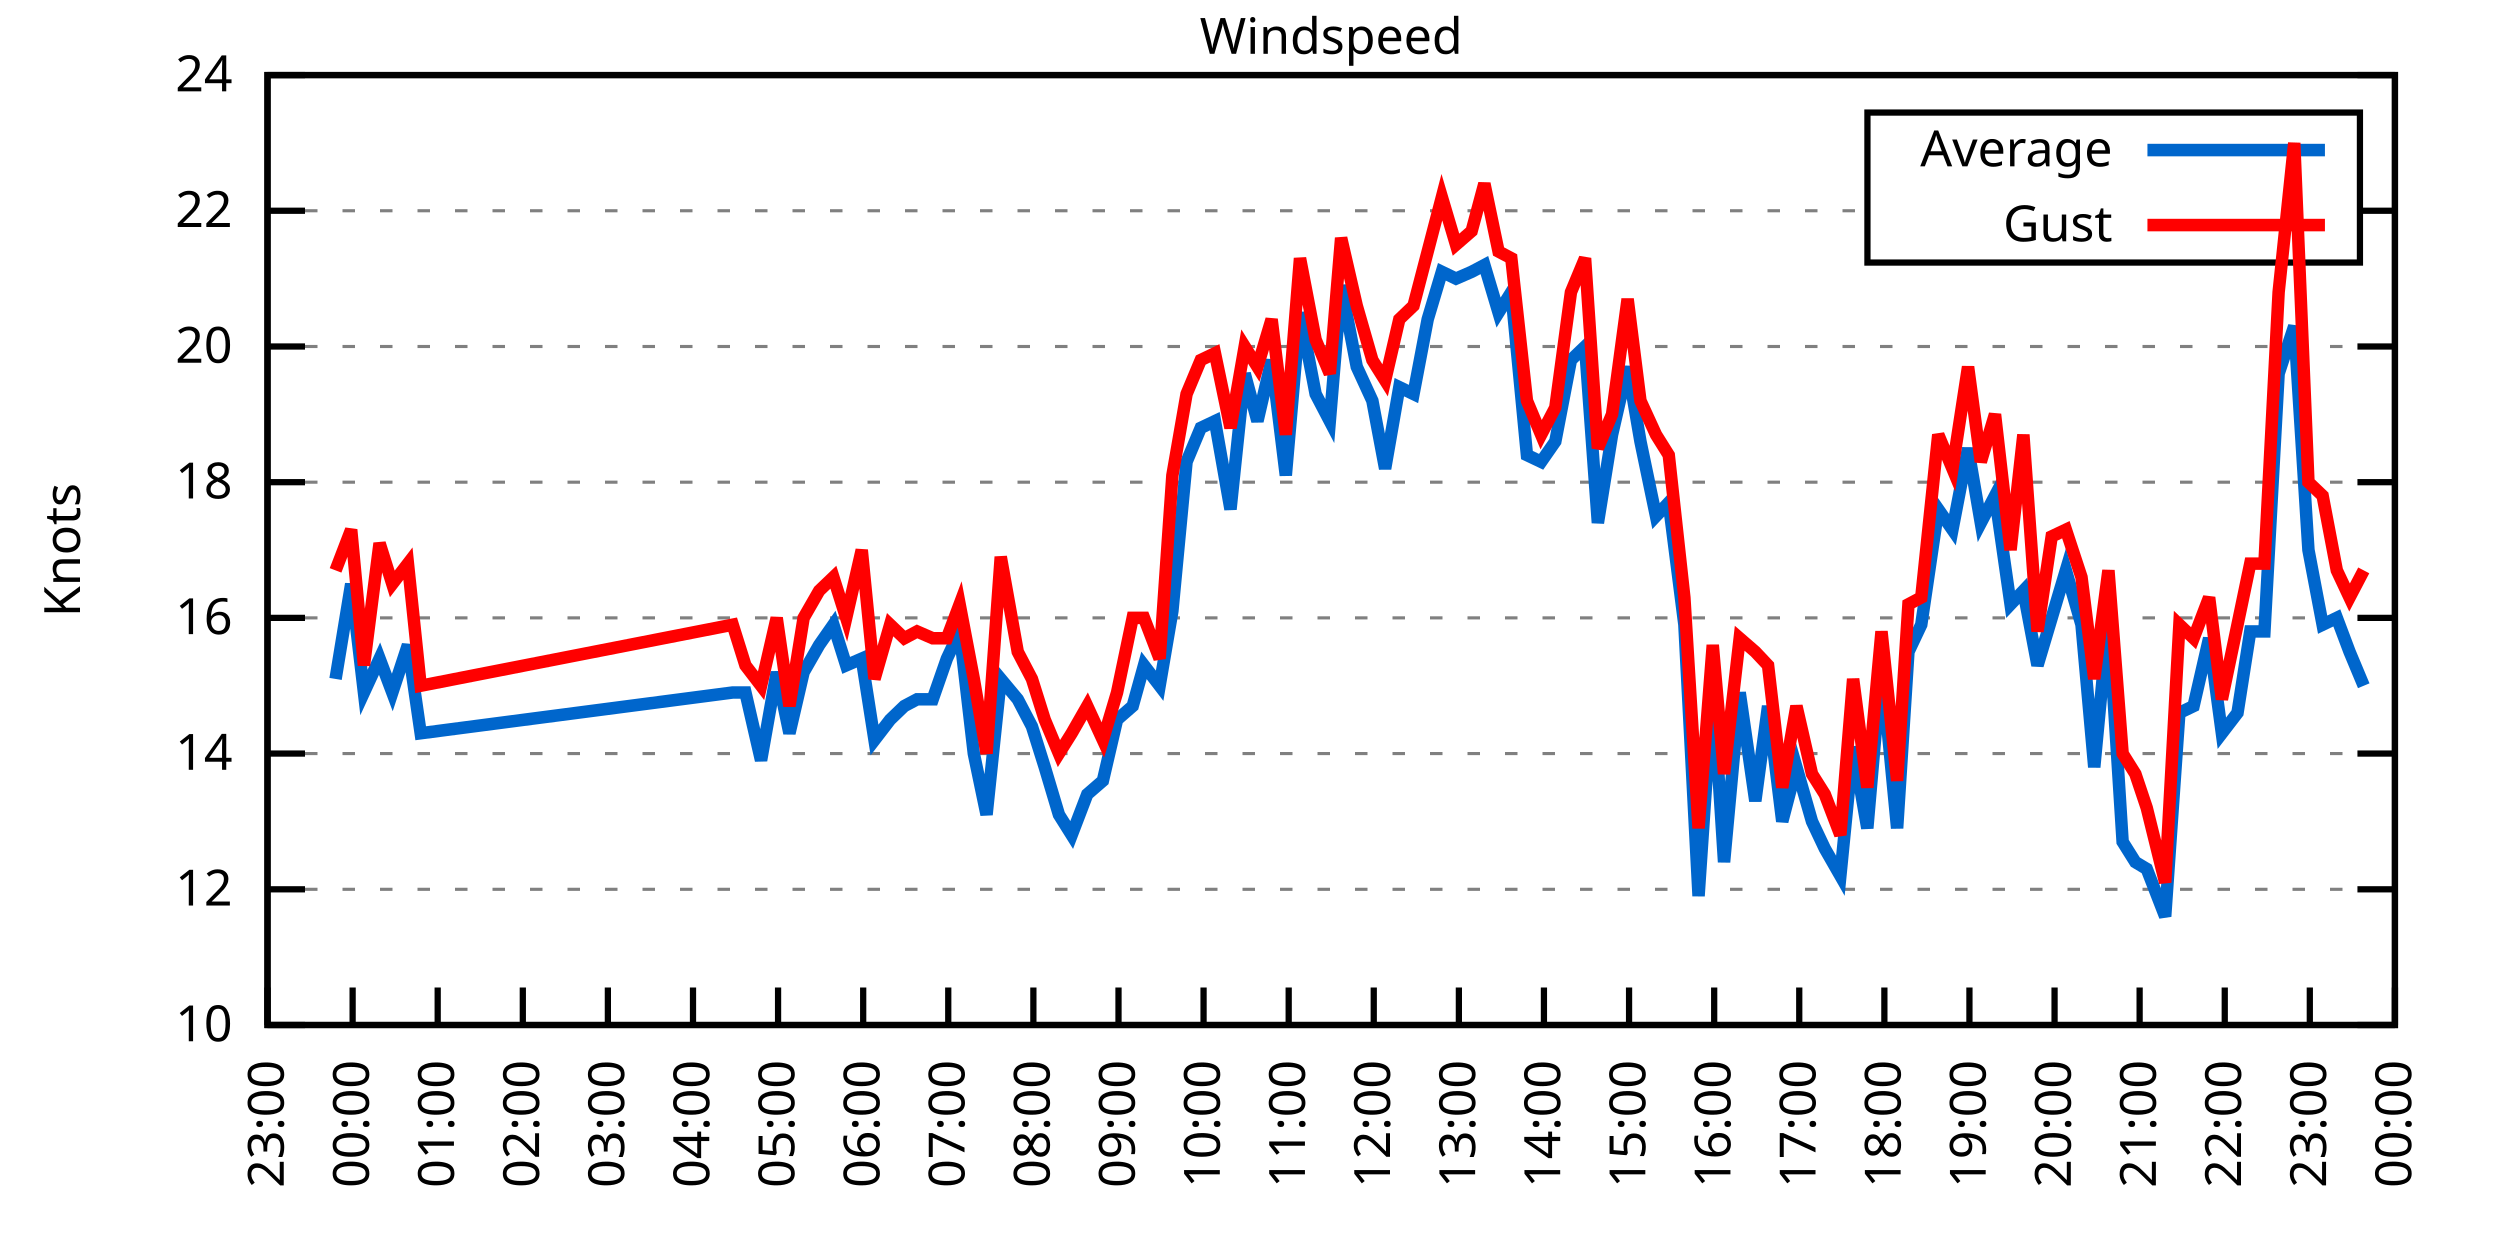
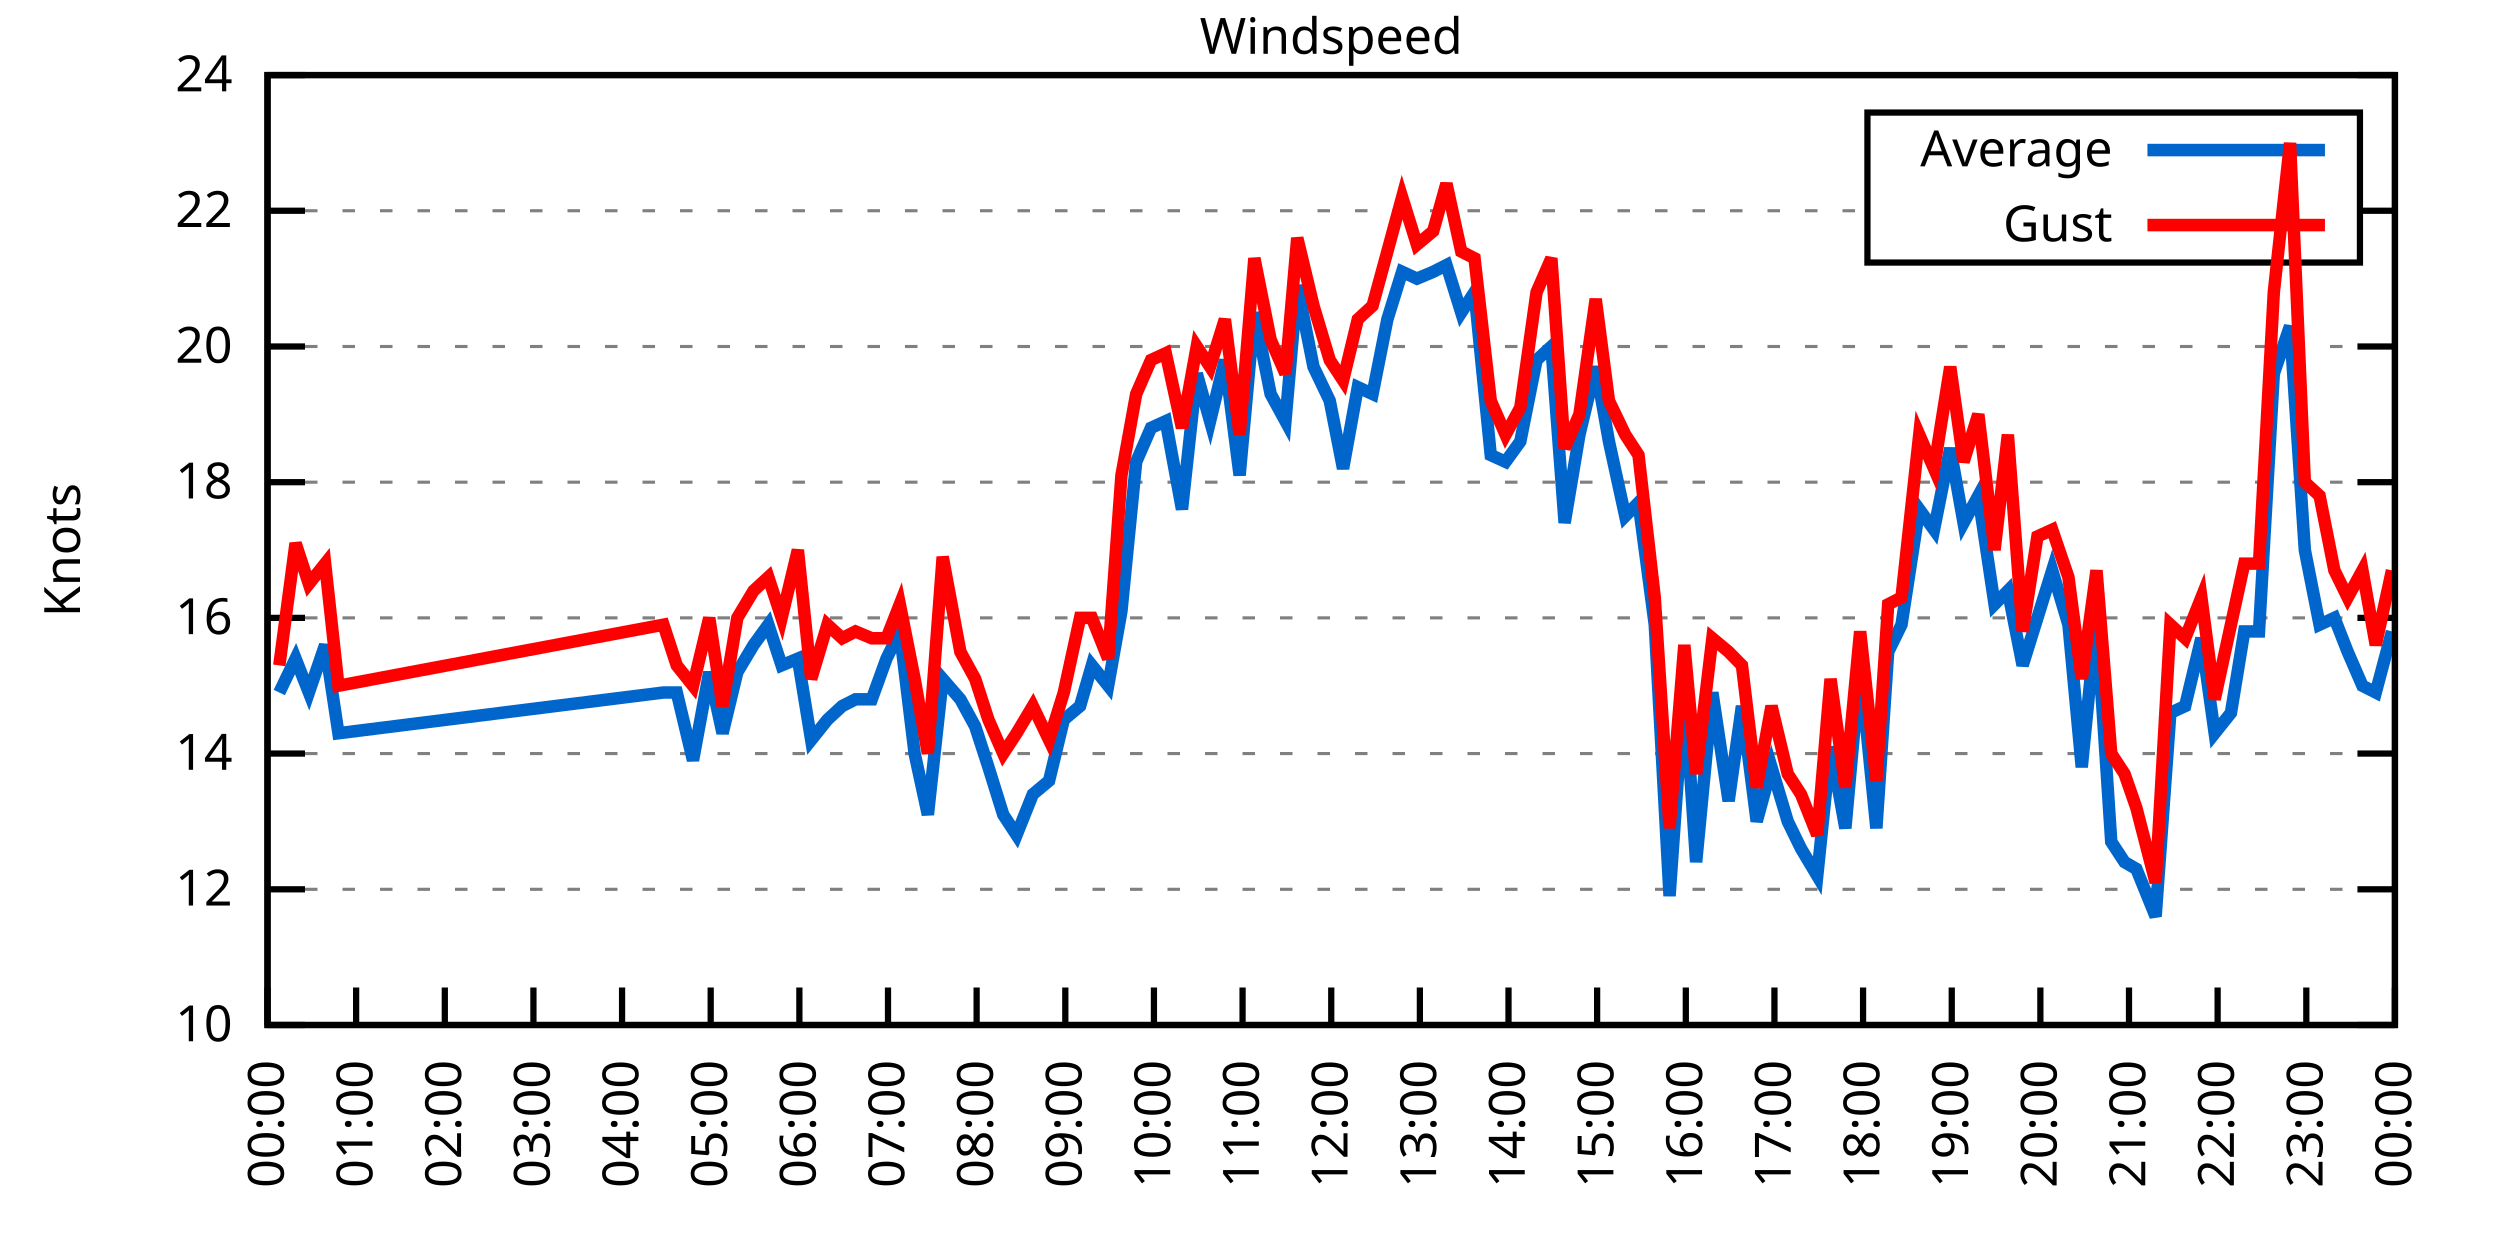
<svg xmlns="http://www.w3.org/2000/svg" xmlns:xlink="http://www.w3.org/1999/xlink" width="400" height="200" viewBox="0 0 400 200">
  <g id="gnuplot_canvas">
    <rect x="0" y="0" width="400" height="200" fill="none" />
    <defs>
      <circle id="gpDot" r="0.5" stroke-width="0.5" stroke="currentColor" />
      <path id="gpPt0" stroke-width="0.333" stroke="currentColor" d="M-1,0 h2 M0,-1 v2" />
      <path id="gpPt1" stroke-width="0.333" stroke="currentColor" d="M-1,-1 L1,1 M1,-1 L-1,1" />
      <path id="gpPt2" stroke-width="0.333" stroke="currentColor" d="M-1,0 L1,0 M0,-1 L0,1 M-1,-1 L1,1 M-1,1 L1,-1" />
      <rect id="gpPt3" stroke-width="0.333" stroke="currentColor" x="-1" y="-1" width="2" height="2" />
      <rect id="gpPt4" stroke-width="0.333" stroke="currentColor" fill="currentColor" x="-1" y="-1" width="2" height="2" />
      <circle id="gpPt5" stroke-width="0.333" stroke="currentColor" cx="0" cy="0" r="1" />
      <use xlink:href="#gpPt5" id="gpPt6" fill="currentColor" stroke="none" />
      <path id="gpPt7" stroke-width="0.333" stroke="currentColor" d="M0,-1.33 L-1.33,0.67 L1.33,0.67 z" />
      <use xlink:href="#gpPt7" id="gpPt8" fill="currentColor" stroke="none" />
      <use xlink:href="#gpPt7" id="gpPt9" stroke="currentColor" transform="rotate(180)" />
      <use xlink:href="#gpPt9" id="gpPt10" fill="currentColor" stroke="none" />
      <use xlink:href="#gpPt3" id="gpPt11" stroke="currentColor" transform="rotate(45)" />
      <use xlink:href="#gpPt11" id="gpPt12" fill="currentColor" stroke="none" />
      <path id="gpPt13" stroke-width="0.333" stroke="currentColor" d="M0,1.330 L1.265,0.411 L0.782,-1.067 L-0.782,-1.076 L-1.265,0.411 z" />
      <use xlink:href="#gpPt13" id="gpPt14" fill="currentColor" stroke="none" />
      <filter id="textbox" filterUnits="objectBoundingBox" x="0" y="0" height="1" width="1">
        <feFlood flood-color="white" flood-opacity="1" result="bgnd" />
        <feComposite in="SourceGraphic" in2="bgnd" operator="atop" />
      </filter>
      <filter id="greybox" filterUnits="objectBoundingBox" x="0" y="0" height="1" width="1">
        <feFlood flood-color="lightgrey" flood-opacity="1" result="grey" />
        <feComposite in="SourceGraphic" in2="grey" operator="atop" />
      </filter>
    </defs>
    <g fill="none" color="white" stroke="currentColor" stroke-width="1.00" stroke-linecap="butt" stroke-linejoin="miter">
</g>
    <g fill="none" color="black" stroke="currentColor" stroke-width="1.00" stroke-linecap="butt" stroke-linejoin="miter">
      <g stroke="none" shape-rendering="crispEdges">
        <polygon fill="rgb(255, 255, 255)" points="42.80,164.00 383.18,164.00 383.18,12.02 42.80,12.02 " />
      </g>
    </g>
    <g fill="none" color="black" stroke="currentColor" stroke-width="1.00" stroke-linecap="butt" stroke-linejoin="miter">
</g>
    <g fill="none" color="black" stroke="black" stroke-width="0.50" stroke-linecap="butt" stroke-linejoin="miter">
</g>
    <g fill="none" color="gray" stroke="currentColor" stroke-width="0.50" stroke-linecap="butt" stroke-linejoin="miter">
      <path stroke="gray" stroke-dasharray="2,4" class="gridline" d="M42.80,164.00 L383.19,164.00  " />
    </g>
    <g fill="none" color="gray" stroke="gray" stroke-width="1.00" stroke-linecap="butt" stroke-linejoin="miter">
</g>
    <g fill="none" color="black" stroke="currentColor" stroke-width="1.00" stroke-linecap="butt" stroke-linejoin="miter">
      <path stroke="black" d="M42.80,164.00 L48.80,164.00 M383.19,164.00 L377.19,164.00  " />
      <g transform="translate(37.20,166.60)" stroke="none" fill="black" font-family="Sans" font-size="8.00" text-anchor="end">
        <text>
          <tspan font-family="Sans"> 10</tspan>
        </text>
      </g>
    </g>
    <g fill="none" color="black" stroke="currentColor" stroke-width="1.00" stroke-linecap="butt" stroke-linejoin="miter">
</g>
    <g fill="none" color="black" stroke="black" stroke-width="0.50" stroke-linecap="butt" stroke-linejoin="miter">
</g>
    <g fill="none" color="gray" stroke="currentColor" stroke-width="0.50" stroke-linecap="butt" stroke-linejoin="miter">
      <path stroke="gray" stroke-dasharray="2,4" class="gridline" d="M42.80,142.29 L383.19,142.29  " />
    </g>
    <g fill="none" color="gray" stroke="gray" stroke-width="1.00" stroke-linecap="butt" stroke-linejoin="miter">
</g>
    <g fill="none" color="black" stroke="currentColor" stroke-width="1.00" stroke-linecap="butt" stroke-linejoin="miter">
      <path stroke="black" d="M42.80,142.29 L48.80,142.29 M383.19,142.29 L377.19,142.29  " />
      <g transform="translate(37.20,144.89)" stroke="none" fill="black" font-family="Sans" font-size="8.00" text-anchor="end">
        <text>
          <tspan font-family="Sans"> 12</tspan>
        </text>
      </g>
    </g>
    <g fill="none" color="black" stroke="currentColor" stroke-width="1.00" stroke-linecap="butt" stroke-linejoin="miter">
</g>
    <g fill="none" color="black" stroke="black" stroke-width="0.50" stroke-linecap="butt" stroke-linejoin="miter">
</g>
    <g fill="none" color="gray" stroke="currentColor" stroke-width="0.50" stroke-linecap="butt" stroke-linejoin="miter">
      <path stroke="gray" stroke-dasharray="2,4" class="gridline" d="M42.80,120.57 L383.19,120.57  " />
    </g>
    <g fill="none" color="gray" stroke="gray" stroke-width="1.00" stroke-linecap="butt" stroke-linejoin="miter">
</g>
    <g fill="none" color="black" stroke="currentColor" stroke-width="1.00" stroke-linecap="butt" stroke-linejoin="miter">
      <path stroke="black" d="M42.80,120.57 L48.80,120.57 M383.19,120.57 L377.19,120.57  " />
      <g transform="translate(37.20,123.17)" stroke="none" fill="black" font-family="Sans" font-size="8.00" text-anchor="end">
        <text>
          <tspan font-family="Sans"> 14</tspan>
        </text>
      </g>
    </g>
    <g fill="none" color="black" stroke="currentColor" stroke-width="1.00" stroke-linecap="butt" stroke-linejoin="miter">
</g>
    <g fill="none" color="black" stroke="black" stroke-width="0.50" stroke-linecap="butt" stroke-linejoin="miter">
</g>
    <g fill="none" color="gray" stroke="currentColor" stroke-width="0.50" stroke-linecap="butt" stroke-linejoin="miter">
      <path stroke="gray" stroke-dasharray="2,4" class="gridline" d="M42.80,98.86 L383.19,98.86  " />
    </g>
    <g fill="none" color="gray" stroke="gray" stroke-width="1.00" stroke-linecap="butt" stroke-linejoin="miter">
</g>
    <g fill="none" color="black" stroke="currentColor" stroke-width="1.00" stroke-linecap="butt" stroke-linejoin="miter">
      <path stroke="black" d="M42.80,98.86 L48.80,98.86 M383.19,98.86 L377.19,98.86  " />
      <g transform="translate(37.20,101.46)" stroke="none" fill="black" font-family="Sans" font-size="8.00" text-anchor="end">
        <text>
          <tspan font-family="Sans"> 16</tspan>
        </text>
      </g>
    </g>
    <g fill="none" color="black" stroke="currentColor" stroke-width="1.00" stroke-linecap="butt" stroke-linejoin="miter">
</g>
    <g fill="none" color="black" stroke="black" stroke-width="0.50" stroke-linecap="butt" stroke-linejoin="miter">
</g>
    <g fill="none" color="gray" stroke="currentColor" stroke-width="0.50" stroke-linecap="butt" stroke-linejoin="miter">
      <path stroke="gray" stroke-dasharray="2,4" class="gridline" d="M42.80,77.15 L383.19,77.15  " />
    </g>
    <g fill="none" color="gray" stroke="gray" stroke-width="1.00" stroke-linecap="butt" stroke-linejoin="miter">
</g>
    <g fill="none" color="black" stroke="currentColor" stroke-width="1.00" stroke-linecap="butt" stroke-linejoin="miter">
      <path stroke="black" d="M42.80,77.15 L48.80,77.15 M383.19,77.15 L377.19,77.15  " />
      <g transform="translate(37.20,79.75)" stroke="none" fill="black" font-family="Sans" font-size="8.00" text-anchor="end">
        <text>
          <tspan font-family="Sans"> 18</tspan>
        </text>
      </g>
    </g>
    <g fill="none" color="black" stroke="currentColor" stroke-width="1.00" stroke-linecap="butt" stroke-linejoin="miter">
</g>
    <g fill="none" color="black" stroke="black" stroke-width="0.50" stroke-linecap="butt" stroke-linejoin="miter">
</g>
    <g fill="none" color="gray" stroke="currentColor" stroke-width="0.50" stroke-linecap="butt" stroke-linejoin="miter">
      <path stroke="gray" stroke-dasharray="2,4" class="gridline" d="M42.80,55.44 L383.19,55.44  " />
    </g>
    <g fill="none" color="gray" stroke="gray" stroke-width="1.00" stroke-linecap="butt" stroke-linejoin="miter">
</g>
    <g fill="none" color="black" stroke="currentColor" stroke-width="1.00" stroke-linecap="butt" stroke-linejoin="miter">
      <path stroke="black" d="M42.80,55.44 L48.80,55.44 M383.19,55.44 L377.19,55.44  " />
      <g transform="translate(37.20,58.04)" stroke="none" fill="black" font-family="Sans" font-size="8.00" text-anchor="end">
        <text>
          <tspan font-family="Sans"> 20</tspan>
        </text>
      </g>
    </g>
    <g fill="none" color="black" stroke="currentColor" stroke-width="1.00" stroke-linecap="butt" stroke-linejoin="miter">
</g>
    <g fill="none" color="black" stroke="black" stroke-width="0.50" stroke-linecap="butt" stroke-linejoin="miter">
</g>
    <g fill="none" color="gray" stroke="currentColor" stroke-width="0.50" stroke-linecap="butt" stroke-linejoin="miter">
      <path stroke="gray" stroke-dasharray="2,4" class="gridline" d="M42.80,33.72 L298.79,33.72 M377.59,33.72 L383.19,33.72  " />
    </g>
    <g fill="none" color="gray" stroke="gray" stroke-width="1.00" stroke-linecap="butt" stroke-linejoin="miter">
</g>
    <g fill="none" color="black" stroke="currentColor" stroke-width="1.00" stroke-linecap="butt" stroke-linejoin="miter">
      <path stroke="black" d="M42.80,33.72 L48.80,33.72 M383.19,33.72 L377.19,33.72  " />
      <g transform="translate(37.20,36.32)" stroke="none" fill="black" font-family="Sans" font-size="8.00" text-anchor="end">
        <text>
          <tspan font-family="Sans"> 22</tspan>
        </text>
      </g>
    </g>
    <g fill="none" color="black" stroke="currentColor" stroke-width="1.00" stroke-linecap="butt" stroke-linejoin="miter">
</g>
    <g fill="none" color="black" stroke="black" stroke-width="0.50" stroke-linecap="butt" stroke-linejoin="miter">
</g>
    <g fill="none" color="gray" stroke="currentColor" stroke-width="0.50" stroke-linecap="butt" stroke-linejoin="miter">
      <path stroke="gray" stroke-dasharray="2,4" class="gridline" d="M42.80,12.01 L383.19,12.01  " />
    </g>
    <g fill="none" color="gray" stroke="gray" stroke-width="1.00" stroke-linecap="butt" stroke-linejoin="miter">
</g>
    <g fill="none" color="black" stroke="currentColor" stroke-width="1.00" stroke-linecap="butt" stroke-linejoin="miter">
      <path stroke="black" d="M42.80,12.01 L48.80,12.01 M383.19,12.01 L377.19,12.01  " />
      <g transform="translate(37.20,14.61)" stroke="none" fill="black" font-family="Sans" font-size="8.00" text-anchor="end">
        <text>
          <tspan font-family="Sans"> 24</tspan>
        </text>
      </g>
    </g>
    <g fill="none" color="black" stroke="currentColor" stroke-width="1.00" stroke-linecap="butt" stroke-linejoin="miter">
      <path stroke="black" d="M42.80,164.00 L42.80,158.00  " />
      <g transform="translate(45.40,169.60) rotate(270.00)" stroke="none" fill="black" font-family="Sans" font-size="8.00" text-anchor="end">
        <text>
-           <tspan font-family="Sans">23:00</tspan>
-         </text>
-       </g>
-     </g>
-     <g fill="none" color="black" stroke="currentColor" stroke-width="1.00" stroke-linecap="butt" stroke-linejoin="miter">
-       <path stroke="black" d="M56.42,164.00 L56.42,158.00  " />
-       <g transform="translate(59.02,169.60) rotate(270.00)" stroke="none" fill="black" font-family="Sans" font-size="8.00" text-anchor="end">
-         <text>
          <tspan font-family="Sans">00:00</tspan>
        </text>
      </g>
    </g>
    <g fill="none" color="black" stroke="currentColor" stroke-width="1.00" stroke-linecap="butt" stroke-linejoin="miter">
-       <path stroke="black" d="M70.03,164.00 L70.03,158.00  " />
-       <g transform="translate(72.63,169.60) rotate(270.00)" stroke="none" fill="black" font-family="Sans" font-size="8.00" text-anchor="end">
+       <path stroke="black" d="M56.98,164.00 L56.98,158.00  " />
+       <g transform="translate(59.58,169.60) rotate(270.00)" stroke="none" fill="black" font-family="Sans" font-size="8.00" text-anchor="end">
        <text>
          <tspan font-family="Sans">01:00</tspan>
        </text>
      </g>
    </g>
    <g fill="none" color="black" stroke="currentColor" stroke-width="1.00" stroke-linecap="butt" stroke-linejoin="miter">
-       <path stroke="black" d="M83.65,164.00 L83.65,158.00  " />
-       <g transform="translate(86.25,169.60) rotate(270.00)" stroke="none" fill="black" font-family="Sans" font-size="8.00" text-anchor="end">
+       <path stroke="black" d="M71.17,164.00 L71.17,158.00  " />
+       <g transform="translate(73.77,169.60) rotate(270.00)" stroke="none" fill="black" font-family="Sans" font-size="8.00" text-anchor="end">
        <text>
          <tspan font-family="Sans">02:00</tspan>
        </text>
      </g>
    </g>
    <g fill="none" color="black" stroke="currentColor" stroke-width="1.00" stroke-linecap="butt" stroke-linejoin="miter">
-       <path stroke="black" d="M97.26,164.00 L97.26,158.00  " />
-       <g transform="translate(99.86,169.60) rotate(270.00)" stroke="none" fill="black" font-family="Sans" font-size="8.00" text-anchor="end">
+       <path stroke="black" d="M85.35,164.00 L85.35,158.00  " />
+       <g transform="translate(87.95,169.60) rotate(270.00)" stroke="none" fill="black" font-family="Sans" font-size="8.00" text-anchor="end">
        <text>
          <tspan font-family="Sans">03:00</tspan>
        </text>
      </g>
    </g>
    <g fill="none" color="black" stroke="currentColor" stroke-width="1.00" stroke-linecap="butt" stroke-linejoin="miter">
-       <path stroke="black" d="M110.88,164.00 L110.88,158.00  " />
-       <g transform="translate(113.48,169.60) rotate(270.00)" stroke="none" fill="black" font-family="Sans" font-size="8.00" text-anchor="end">
+       <path stroke="black" d="M99.53,164.00 L99.53,158.00  " />
+       <g transform="translate(102.13,169.60) rotate(270.00)" stroke="none" fill="black" font-family="Sans" font-size="8.00" text-anchor="end">
        <text>
          <tspan font-family="Sans">04:00</tspan>
        </text>
      </g>
    </g>
    <g fill="none" color="black" stroke="currentColor" stroke-width="1.00" stroke-linecap="butt" stroke-linejoin="miter">
-       <path stroke="black" d="M124.49,164.00 L124.49,158.00  " />
-       <g transform="translate(127.09,169.60) rotate(270.00)" stroke="none" fill="black" font-family="Sans" font-size="8.00" text-anchor="end">
+       <path stroke="black" d="M113.71,164.00 L113.71,158.00  " />
+       <g transform="translate(116.31,169.60) rotate(270.00)" stroke="none" fill="black" font-family="Sans" font-size="8.00" text-anchor="end">
        <text>
          <tspan font-family="Sans">05:00</tspan>
        </text>
      </g>
    </g>
    <g fill="none" color="black" stroke="currentColor" stroke-width="1.00" stroke-linecap="butt" stroke-linejoin="miter">
-       <path stroke="black" d="M138.11,164.00 L138.11,158.00  " />
-       <g transform="translate(140.71,169.60) rotate(270.00)" stroke="none" fill="black" font-family="Sans" font-size="8.00" text-anchor="end">
+       <path stroke="black" d="M127.90,164.00 L127.90,158.00  " />
+       <g transform="translate(130.50,169.60) rotate(270.00)" stroke="none" fill="black" font-family="Sans" font-size="8.00" text-anchor="end">
        <text>
          <tspan font-family="Sans">06:00</tspan>
        </text>
      </g>
    </g>
    <g fill="none" color="black" stroke="currentColor" stroke-width="1.00" stroke-linecap="butt" stroke-linejoin="miter">
-       <path stroke="black" d="M151.72,164.00 L151.72,158.00  " />
-       <g transform="translate(154.32,169.60) rotate(270.00)" stroke="none" fill="black" font-family="Sans" font-size="8.00" text-anchor="end">
+       <path stroke="black" d="M142.08,164.00 L142.08,158.00  " />
+       <g transform="translate(144.68,169.60) rotate(270.00)" stroke="none" fill="black" font-family="Sans" font-size="8.00" text-anchor="end">
        <text>
          <tspan font-family="Sans">07:00</tspan>
        </text>
      </g>
    </g>
    <g fill="none" color="black" stroke="currentColor" stroke-width="1.00" stroke-linecap="butt" stroke-linejoin="miter">
-       <path stroke="black" d="M165.34,164.00 L165.34,158.00  " />
-       <g transform="translate(167.94,169.60) rotate(270.00)" stroke="none" fill="black" font-family="Sans" font-size="8.00" text-anchor="end">
+       <path stroke="black" d="M156.26,164.00 L156.26,158.00  " />
+       <g transform="translate(158.86,169.60) rotate(270.00)" stroke="none" fill="black" font-family="Sans" font-size="8.00" text-anchor="end">
        <text>
          <tspan font-family="Sans">08:00</tspan>
        </text>
      </g>
    </g>
    <g fill="none" color="black" stroke="currentColor" stroke-width="1.00" stroke-linecap="butt" stroke-linejoin="miter">
-       <path stroke="black" d="M178.96,164.00 L178.96,158.00  " />
-       <g transform="translate(181.56,169.60) rotate(270.00)" stroke="none" fill="black" font-family="Sans" font-size="8.00" text-anchor="end">
+       <path stroke="black" d="M170.45,164.00 L170.45,158.00  " />
+       <g transform="translate(173.05,169.60) rotate(270.00)" stroke="none" fill="black" font-family="Sans" font-size="8.00" text-anchor="end">
        <text>
          <tspan font-family="Sans">09:00</tspan>
        </text>
      </g>
    </g>
    <g fill="none" color="black" stroke="currentColor" stroke-width="1.00" stroke-linecap="butt" stroke-linejoin="miter">
-       <path stroke="black" d="M192.57,164.00 L192.57,158.00  " />
-       <g transform="translate(195.17,169.60) rotate(270.00)" stroke="none" fill="black" font-family="Sans" font-size="8.00" text-anchor="end">
+       <path stroke="black" d="M184.63,164.00 L184.63,158.00  " />
+       <g transform="translate(187.23,169.60) rotate(270.00)" stroke="none" fill="black" font-family="Sans" font-size="8.00" text-anchor="end">
        <text>
          <tspan font-family="Sans">10:00</tspan>
        </text>
      </g>
    </g>
    <g fill="none" color="black" stroke="currentColor" stroke-width="1.00" stroke-linecap="butt" stroke-linejoin="miter">
-       <path stroke="black" d="M206.19,164.00 L206.19,158.00  " />
-       <g transform="translate(208.79,169.60) rotate(270.00)" stroke="none" fill="black" font-family="Sans" font-size="8.00" text-anchor="end">
+       <path stroke="black" d="M198.81,164.00 L198.81,158.00  " />
+       <g transform="translate(201.41,169.60) rotate(270.00)" stroke="none" fill="black" font-family="Sans" font-size="8.00" text-anchor="end">
        <text>
          <tspan font-family="Sans">11:00</tspan>
        </text>
      </g>
    </g>
    <g fill="none" color="black" stroke="currentColor" stroke-width="1.00" stroke-linecap="butt" stroke-linejoin="miter">
-       <path stroke="black" d="M219.80,164.00 L219.80,158.00  " />
-       <g transform="translate(222.40,169.60) rotate(270.00)" stroke="none" fill="black" font-family="Sans" font-size="8.00" text-anchor="end">
+       <path stroke="black" d="M213.00,164.00 L213.00,158.00  " />
+       <g transform="translate(215.60,169.60) rotate(270.00)" stroke="none" fill="black" font-family="Sans" font-size="8.00" text-anchor="end">
        <text>
          <tspan font-family="Sans">12:00</tspan>
        </text>
      </g>
    </g>
    <g fill="none" color="black" stroke="currentColor" stroke-width="1.00" stroke-linecap="butt" stroke-linejoin="miter">
-       <path stroke="black" d="M233.42,164.00 L233.42,158.00  " />
-       <g transform="translate(236.02,169.60) rotate(270.00)" stroke="none" fill="black" font-family="Sans" font-size="8.00" text-anchor="end">
+       <path stroke="black" d="M227.18,164.00 L227.18,158.00  " />
+       <g transform="translate(229.78,169.60) rotate(270.00)" stroke="none" fill="black" font-family="Sans" font-size="8.00" text-anchor="end">
        <text>
          <tspan font-family="Sans">13:00</tspan>
        </text>
      </g>
    </g>
    <g fill="none" color="black" stroke="currentColor" stroke-width="1.00" stroke-linecap="butt" stroke-linejoin="miter">
-       <path stroke="black" d="M247.03,164.00 L247.03,158.00  " />
-       <g transform="translate(249.63,169.60) rotate(270.00)" stroke="none" fill="black" font-family="Sans" font-size="8.00" text-anchor="end">
+       <path stroke="black" d="M241.36,164.00 L241.36,158.00  " />
+       <g transform="translate(243.96,169.60) rotate(270.00)" stroke="none" fill="black" font-family="Sans" font-size="8.00" text-anchor="end">
        <text>
          <tspan font-family="Sans">14:00</tspan>
        </text>
      </g>
    </g>
    <g fill="none" color="black" stroke="currentColor" stroke-width="1.00" stroke-linecap="butt" stroke-linejoin="miter">
-       <path stroke="black" d="M260.65,164.00 L260.65,158.00  " />
-       <g transform="translate(263.25,169.60) rotate(270.00)" stroke="none" fill="black" font-family="Sans" font-size="8.00" text-anchor="end">
+       <path stroke="black" d="M255.54,164.00 L255.54,158.00  " />
+       <g transform="translate(258.14,169.60) rotate(270.00)" stroke="none" fill="black" font-family="Sans" font-size="8.00" text-anchor="end">
        <text>
          <tspan font-family="Sans">15:00</tspan>
        </text>
      </g>
    </g>
    <g fill="none" color="black" stroke="currentColor" stroke-width="1.00" stroke-linecap="butt" stroke-linejoin="miter">
-       <path stroke="black" d="M274.27,164.00 L274.27,158.00  " />
-       <g transform="translate(276.87,169.60) rotate(270.00)" stroke="none" fill="black" font-family="Sans" font-size="8.00" text-anchor="end">
+       <path stroke="black" d="M269.73,164.00 L269.73,158.00  " />
+       <g transform="translate(272.33,169.60) rotate(270.00)" stroke="none" fill="black" font-family="Sans" font-size="8.00" text-anchor="end">
        <text>
          <tspan font-family="Sans">16:00</tspan>
        </text>
      </g>
    </g>
    <g fill="none" color="black" stroke="currentColor" stroke-width="1.00" stroke-linecap="butt" stroke-linejoin="miter">
-       <path stroke="black" d="M287.88,164.00 L287.88,158.00  " />
-       <g transform="translate(290.48,169.60) rotate(270.00)" stroke="none" fill="black" font-family="Sans" font-size="8.00" text-anchor="end">
+       <path stroke="black" d="M283.91,164.00 L283.91,158.00  " />
+       <g transform="translate(286.51,169.60) rotate(270.00)" stroke="none" fill="black" font-family="Sans" font-size="8.00" text-anchor="end">
        <text>
          <tspan font-family="Sans">17:00</tspan>
        </text>
      </g>
    </g>
    <g fill="none" color="black" stroke="currentColor" stroke-width="1.00" stroke-linecap="butt" stroke-linejoin="miter">
-       <path stroke="black" d="M301.50,164.00 L301.50,158.00  " />
-       <g transform="translate(304.10,169.60) rotate(270.00)" stroke="none" fill="black" font-family="Sans" font-size="8.00" text-anchor="end">
+       <path stroke="black" d="M298.09,164.00 L298.09,158.00  " />
+       <g transform="translate(300.69,169.60) rotate(270.00)" stroke="none" fill="black" font-family="Sans" font-size="8.00" text-anchor="end">
        <text>
          <tspan font-family="Sans">18:00</tspan>
        </text>
      </g>
    </g>
    <g fill="none" color="black" stroke="currentColor" stroke-width="1.00" stroke-linecap="butt" stroke-linejoin="miter">
-       <path stroke="black" d="M315.11,164.00 L315.11,158.00  " />
-       <g transform="translate(317.71,169.60) rotate(270.00)" stroke="none" fill="black" font-family="Sans" font-size="8.00" text-anchor="end">
+       <path stroke="black" d="M312.28,164.00 L312.28,158.00  " />
+       <g transform="translate(314.88,169.60) rotate(270.00)" stroke="none" fill="black" font-family="Sans" font-size="8.00" text-anchor="end">
        <text>
          <tspan font-family="Sans">19:00</tspan>
        </text>
      </g>
    </g>
    <g fill="none" color="black" stroke="currentColor" stroke-width="1.00" stroke-linecap="butt" stroke-linejoin="miter">
-       <path stroke="black" d="M328.73,164.00 L328.73,158.00  " />
-       <g transform="translate(331.33,169.60) rotate(270.00)" stroke="none" fill="black" font-family="Sans" font-size="8.00" text-anchor="end">
+       <path stroke="black" d="M326.46,164.00 L326.46,158.00  " />
+       <g transform="translate(329.06,169.60) rotate(270.00)" stroke="none" fill="black" font-family="Sans" font-size="8.00" text-anchor="end">
        <text>
          <tspan font-family="Sans">20:00</tspan>
        </text>
      </g>
    </g>
    <g fill="none" color="black" stroke="currentColor" stroke-width="1.00" stroke-linecap="butt" stroke-linejoin="miter">
-       <path stroke="black" d="M342.34,164.00 L342.34,158.00  " />
-       <g transform="translate(344.94,169.60) rotate(270.00)" stroke="none" fill="black" font-family="Sans" font-size="8.00" text-anchor="end">
+       <path stroke="black" d="M340.64,164.00 L340.64,158.00  " />
+       <g transform="translate(343.24,169.60) rotate(270.00)" stroke="none" fill="black" font-family="Sans" font-size="8.00" text-anchor="end">
        <text>
          <tspan font-family="Sans">21:00</tspan>
        </text>
      </g>
    </g>
    <g fill="none" color="black" stroke="currentColor" stroke-width="1.00" stroke-linecap="butt" stroke-linejoin="miter">
-       <path stroke="black" d="M355.96,164.00 L355.96,158.00  " />
-       <g transform="translate(358.56,169.60) rotate(270.00)" stroke="none" fill="black" font-family="Sans" font-size="8.00" text-anchor="end">
+       <path stroke="black" d="M354.82,164.00 L354.82,158.00  " />
+       <g transform="translate(357.42,169.60) rotate(270.00)" stroke="none" fill="black" font-family="Sans" font-size="8.00" text-anchor="end">
        <text>
          <tspan font-family="Sans">22:00</tspan>
        </text>
      </g>
    </g>
    <g fill="none" color="black" stroke="currentColor" stroke-width="1.00" stroke-linecap="butt" stroke-linejoin="miter">
-       <path stroke="black" d="M369.57,164.00 L369.57,158.00  " />
-       <g transform="translate(372.17,169.60) rotate(270.00)" stroke="none" fill="black" font-family="Sans" font-size="8.00" text-anchor="end">
+       <path stroke="black" d="M369.01,164.00 L369.01,158.00  " />
+       <g transform="translate(371.61,169.60) rotate(270.00)" stroke="none" fill="black" font-family="Sans" font-size="8.00" text-anchor="end">
        <text>
          <tspan font-family="Sans">23:00</tspan>
        </text>
      </g>
    </g>
    <g fill="none" color="black" stroke="currentColor" stroke-width="1.00" stroke-linecap="butt" stroke-linejoin="miter">
      <path stroke="black" d="M383.19,164.00 L383.19,158.00  " />
      <g transform="translate(385.79,169.60) rotate(270.00)" stroke="none" fill="black" font-family="Sans" font-size="8.00" text-anchor="end">
        <text>
          <tspan font-family="Sans">00:00</tspan>
        </text>
      </g>
    </g>
    <g fill="none" color="black" stroke="currentColor" stroke-width="1.00" stroke-linecap="butt" stroke-linejoin="miter">
</g>
    <g fill="none" color="black" stroke="currentColor" stroke-width="1.00" stroke-linecap="butt" stroke-linejoin="miter">
      <path stroke="black" d="M42.80,12.01 L42.80,164.00 L383.19,164.00 L383.19,12.01 L42.80,12.01 Z  " />
    </g>
    <g fill="none" color="black" stroke="currentColor" stroke-width="1.00" stroke-linecap="butt" stroke-linejoin="miter">
</g>
    <g fill="none" color="black" stroke="currentColor" stroke-width="1.00" stroke-linecap="butt" stroke-linejoin="miter">
      <path stroke="black" d="M298.79,42.01 L298.79,18.01 L377.59,18.01 L377.59,42.01 L298.79,42.01 Z  " />
    </g>
    <g id="Windspeed_plot_1">
      <g fill="none" color="white" stroke="black" stroke-width="2.00" stroke-linecap="butt" stroke-linejoin="miter">
</g>
      <g fill="none" color="black" stroke="currentColor" stroke-width="2.00" stroke-linecap="butt" stroke-linejoin="miter">
        <g transform="translate(337.99,26.61)" stroke="none" fill="black" font-family="Sans" font-size="8.00" text-anchor="end">
          <text>
            <tspan font-family="Sans">Average</tspan>
          </text>
        </g>
      </g>
      <g fill="none" color="black" stroke="currentColor" stroke-width="2.00" stroke-linecap="butt" stroke-linejoin="miter">
-         <path stroke="rgb(  0, 102, 204)" d="M343.59,24.01 L371.99,24.01 M53.69,108.63 L56.19,93.43 L58.23,110.80 L60.73,105.38 L62.77,110.80 L65.27,103.20   L67.31,117.32 L117.23,110.80 L119.27,110.80 L121.77,121.66 L124.27,107.55 L126.31,117.32 L128.58,107.55 L131.07,103.20   L133.34,99.95 L135.39,106.46 L137.88,105.38 L139.92,118.40 L142.42,115.15 L144.69,112.97 L146.73,111.89 L149.23,111.89   L151.50,105.38 L153.54,101.03 L155.81,120.57 L157.85,130.35 L160.12,108.63 L162.84,111.89 L165.11,116.23 L167.16,122.75   L169.43,130.35 L171.47,133.60 L173.96,127.09 L176.46,124.92 L178.73,115.15 L181.23,112.97 L183.04,106.46 L185.54,109.72   L187.58,97.78 L189.85,73.89 L192.12,68.46 L194.39,67.38 L196.88,81.49 L199.15,59.78 L201.19,67.38 L203.46,57.61   L205.73,76.06 L208.00,50.01 L210.50,63.04 L212.77,67.38 L214.58,45.66 L217.08,58.69 L219.58,64.12 L221.62,74.98   L223.89,61.95 L226.16,63.04 L228.43,51.09 L230.70,43.49 L232.96,44.58 L235.46,43.49 L237.50,42.41 L239.77,50.01   L241.81,46.75 L244.31,72.81 L246.58,73.89 L248.85,70.63 L251.35,57.61 L253.61,55.44 L255.66,83.66 L257.93,69.55   L260.42,58.69 L262.47,70.63 L264.96,82.58 L267.00,80.41 L269.50,99.95 L271.77,143.37 L274.04,109.72 L275.85,137.94   L278.35,110.80 L280.85,128.17 L282.89,112.97 L285.16,131.43 L287.43,122.75 L289.92,131.43 L291.97,135.77 L294.46,140.12   L296.50,119.49 L298.77,132.52 L301.04,106.46 L303.54,132.52 L305.35,104.29 L307.40,99.95 L310.12,81.49 L312.39,84.75   L314.89,71.72 L316.93,83.66 L319.20,79.32 L321.69,96.69 L323.74,94.52 L326.00,106.46 L328.27,98.86 L330.54,91.26   L333.04,99.95 L335.08,122.75 L337.35,98.86 L339.62,134.69 L341.66,137.94 L343.48,139.03 L346.43,146.63 L348.70,114.06   L350.97,112.97 L353.46,102.12 L355.50,117.32 L358.00,114.06 L360.04,101.03 L362.31,101.03 L364.58,59.78 L367.08,52.18   L369.35,88.00 L371.62,99.95 L373.89,98.86 L375.93,104.29 L378.20,109.72  " />
+         <path stroke="rgb(  0, 102, 204)" d="M343.59,24.01 L371.99,24.01 M44.69,110.80 L47.29,105.38 L49.42,110.80 L52.02,103.20 L54.15,117.32 L106.15,110.80   L108.28,110.80 L110.88,121.66 L113.48,107.55 L115.61,117.32 L117.97,107.55 L120.57,103.20 L122.93,99.95 L125.06,106.46   L127.66,105.38 L129.79,118.40 L132.39,115.15 L134.75,112.97 L136.88,111.89 L139.48,111.89 L141.84,105.38 L143.97,101.03   L146.34,120.57 L148.46,130.35 L150.83,108.63 L153.66,111.89 L156.03,116.23 L158.15,122.75 L160.52,130.35 L162.65,133.60   L165.25,127.09 L167.85,124.92 L170.21,115.15 L172.81,112.97 L174.70,106.46 L177.30,109.72 L179.43,97.78 L181.79,73.89   L184.16,68.46 L186.52,67.38 L189.12,81.49 L191.48,59.78 L193.61,67.38 L195.98,57.61 L198.34,76.06 L200.70,50.01   L203.30,63.04 L205.67,67.38 L207.56,45.66 L210.16,58.69 L212.76,64.12 L214.89,74.98 L217.25,61.95 L219.61,63.04   L221.98,51.09 L224.34,43.49 L226.71,44.58 L229.31,43.49 L231.43,42.41 L233.80,50.01 L235.92,46.75 L238.52,72.81   L240.89,73.89 L243.25,70.63 L245.85,57.61 L248.22,55.44 L250.34,83.66 L252.71,69.55 L255.31,58.69 L257.43,70.63   L260.04,82.58 L262.16,80.41 L264.76,99.95 L267.13,143.37 L269.49,109.72 L271.38,137.94 L273.98,110.80 L276.58,128.17   L278.71,112.97 L281.07,131.43 L283.44,122.75 L286.04,131.43 L288.16,135.77 L290.76,140.12 L292.89,119.49 L295.26,132.52   L297.62,106.46 L300.22,132.52 L302.11,104.29 L304.24,99.95 L307.08,81.49 L309.44,84.75 L312.04,71.72 L314.17,83.66   L316.53,79.32 L319.13,96.69 L321.26,94.52 L323.62,106.46 L325.99,98.86 L328.35,91.26 L330.95,99.95 L333.08,122.75   L335.44,98.86 L337.80,134.69 L339.93,137.94 L341.82,139.03 L344.90,146.63 L347.26,114.06 L349.62,112.97 L352.22,102.12   L354.35,117.32 L356.95,114.06 L359.08,101.03 L361.44,101.03 L363.81,59.78 L366.41,52.18 L368.77,88.00 L371.13,99.95   L373.50,98.86 L375.63,104.29 L377.99,109.72 L380.12,110.80 L382.72,101.03  " />
      </g>
    </g>
    <g id="Windspeed_plot_2">
      <g fill="none" color="black" stroke="currentColor" stroke-width="2.00" stroke-linecap="butt" stroke-linejoin="miter">
        <g transform="translate(337.99,38.61)" stroke="none" fill="black" font-family="Sans" font-size="8.00" text-anchor="end">
          <text>
            <tspan font-family="Sans">Gust</tspan>
          </text>
        </g>
      </g>
      <g fill="none" color="black" stroke="currentColor" stroke-width="2.00" stroke-linecap="butt" stroke-linejoin="miter">
-         <path stroke="rgb(255,   0,   0)" d="M343.59,36.01 L371.99,36.01 M53.69,91.26 L56.19,84.75 L58.23,106.46 L60.73,86.92 L62.77,93.43 L65.27,90.18   L67.31,109.72 L117.23,99.95 L119.27,106.46 L121.77,109.72 L124.27,98.86 L126.31,112.97 L128.58,98.86 L131.07,94.52   L133.34,92.35 L135.39,98.86 L137.88,88.00 L139.92,108.63 L142.42,99.95 L144.69,102.12 L146.73,101.03 L149.23,102.12   L151.50,102.12 L153.54,96.69 L155.81,108.63 L157.85,120.57 L160.12,89.09 L162.84,104.29 L165.11,108.63 L167.16,115.15   L169.43,120.57 L171.47,117.32 L173.96,112.97 L176.46,118.40 L178.73,110.80 L181.23,98.86 L183.04,98.86 L185.54,105.38   L187.58,76.06 L189.85,63.04 L192.12,57.61 L194.39,56.52 L196.88,68.46 L199.15,55.44 L201.19,58.69 L203.46,51.09   L205.73,69.55 L208.00,41.32 L210.50,54.35 L212.77,59.78 L214.58,38.07 L217.08,48.92 L219.58,57.61 L221.62,60.86   L223.89,51.09 L226.16,48.92 L228.43,40.24 L230.70,31.55 L232.96,39.15 L235.46,36.98 L237.50,29.38 L239.77,40.24   L241.81,41.32 L244.31,64.12 L246.58,69.55 L248.85,65.21 L251.35,46.75 L253.61,41.32 L255.66,71.72 L257.93,66.29   L260.42,47.84 L262.47,64.12 L264.96,69.55 L267.00,72.81 L269.50,95.60 L271.77,132.52 L274.04,103.20 L275.85,123.83   L278.35,102.12 L280.85,104.29 L282.89,106.46 L285.16,126.00 L287.43,112.97 L289.92,123.83 L291.97,127.09 L294.46,133.60   L296.50,108.63 L298.77,126.00 L301.04,101.03 L303.54,124.92 L305.35,96.69 L307.40,95.60 L310.12,69.55 L312.39,74.98   L314.89,58.69 L316.93,73.89 L319.20,66.29 L321.69,88.00 L323.74,69.55 L326.00,101.03 L328.27,85.83 L330.54,84.75   L333.04,92.35 L335.08,108.63 L337.35,91.26 L339.62,120.57 L341.66,123.83 L343.48,129.26 L346.43,141.20 L348.70,99.95   L350.97,102.12 L353.46,95.60 L355.50,111.89 L358.00,99.95 L360.04,90.18 L362.31,90.18 L364.58,46.75 L367.08,22.87   L369.35,77.15 L371.62,79.32 L373.89,91.26 L375.93,95.60 L378.20,91.26  " />
+         <path stroke="rgb(255,   0,   0)" d="M343.59,36.01 L371.99,36.01 M44.69,106.46 L47.29,86.92 L49.42,93.43 L52.02,90.18 L54.15,109.72 L106.15,99.95   L108.28,106.46 L110.88,109.72 L113.48,98.86 L115.61,112.97 L117.97,98.86 L120.57,94.52 L122.93,92.35 L125.06,98.86   L127.66,88.00 L129.79,108.63 L132.39,99.95 L134.75,102.12 L136.88,101.03 L139.48,102.12 L141.84,102.12 L143.97,96.69   L146.34,108.63 L148.46,120.57 L150.83,89.09 L153.66,104.29 L156.03,108.63 L158.15,115.15 L160.52,120.57 L162.65,117.32   L165.25,112.97 L167.85,118.40 L170.21,110.80 L172.81,98.86 L174.70,98.86 L177.30,105.38 L179.43,76.06 L181.79,63.04   L184.16,57.61 L186.52,56.52 L189.12,68.46 L191.48,55.44 L193.61,58.69 L195.98,51.09 L198.34,69.55 L200.70,41.32   L203.30,54.35 L205.67,59.78 L207.56,38.07 L210.16,48.92 L212.76,57.61 L214.89,60.86 L217.25,51.09 L219.61,48.92   L221.98,40.24 L224.34,31.55 L226.71,39.15 L229.31,36.98 L231.43,29.38 L233.80,40.24 L235.92,41.32 L238.52,64.12   L240.89,69.55 L243.25,65.21 L245.85,46.75 L248.22,41.32 L250.34,71.72 L252.71,66.29 L255.31,47.84 L257.43,64.12   L260.04,69.55 L262.16,72.81 L264.76,95.60 L267.13,132.52 L269.49,103.20 L271.38,123.83 L273.98,102.12 L276.58,104.29   L278.71,106.46 L281.07,126.00 L283.44,112.97 L286.04,123.83 L288.16,127.09 L290.76,133.60 L292.89,108.63 L295.26,126.00   L297.62,101.03 L300.22,124.92 L302.11,96.69 L304.24,95.60 L307.08,69.55 L309.44,74.98 L312.04,58.69 L314.17,73.89   L316.53,66.29 L319.13,88.00 L321.26,69.55 L323.62,101.03 L325.99,85.83 L328.35,84.75 L330.95,92.35 L333.08,108.63   L335.44,91.26 L337.80,120.57 L339.93,123.83 L341.82,129.26 L344.90,141.20 L347.26,99.95 L349.62,102.12 L352.22,95.60   L354.35,111.89 L356.95,99.95 L359.08,90.18 L361.44,90.18 L363.81,46.75 L366.41,22.87 L368.77,77.15 L371.13,79.32   L373.50,91.26 L375.63,95.60 L377.99,91.26 L380.12,103.20 L382.72,91.26  " />
      </g>
    </g>
    <g fill="none" color="black" stroke="currentColor" stroke-width="2.00" stroke-linecap="butt" stroke-linejoin="miter">
</g>
    <g fill="none" color="black" stroke="black" stroke-width="1.00" stroke-linecap="butt" stroke-linejoin="miter">
</g>
    <g fill="none" color="black" stroke="currentColor" stroke-width="1.00" stroke-linecap="butt" stroke-linejoin="miter">
      <path stroke="black" d="M42.80,12.01 L42.80,164.00 L383.19,164.00 L383.19,12.01 L42.80,12.01 Z  " />
      <g transform="translate(12.80,88.01) rotate(270.00)" stroke="none" fill="black" font-family="Sans" font-size="8.00" text-anchor="middle">
        <text>
          <tspan font-family="Sans">Knots</tspan>
        </text>
      </g>
    </g>
    <g fill="none" color="black" stroke="currentColor" stroke-width="1.00" stroke-linecap="butt" stroke-linejoin="miter">
</g>
    <g fill="none" color="black" stroke="currentColor" stroke-width="1.00" stroke-linecap="butt" stroke-linejoin="miter">
      <g transform="translate(212.99,8.61)" stroke="none" fill="black" font-family="Sans" font-size="8.00" text-anchor="middle">
        <text>
          <tspan font-family="Sans">Windspeed</tspan>
        </text>
      </g>
    </g>
    <g fill="none" color="black" stroke="currentColor" stroke-width="1.00" stroke-linecap="butt" stroke-linejoin="miter">
</g>
  </g>
</svg>
